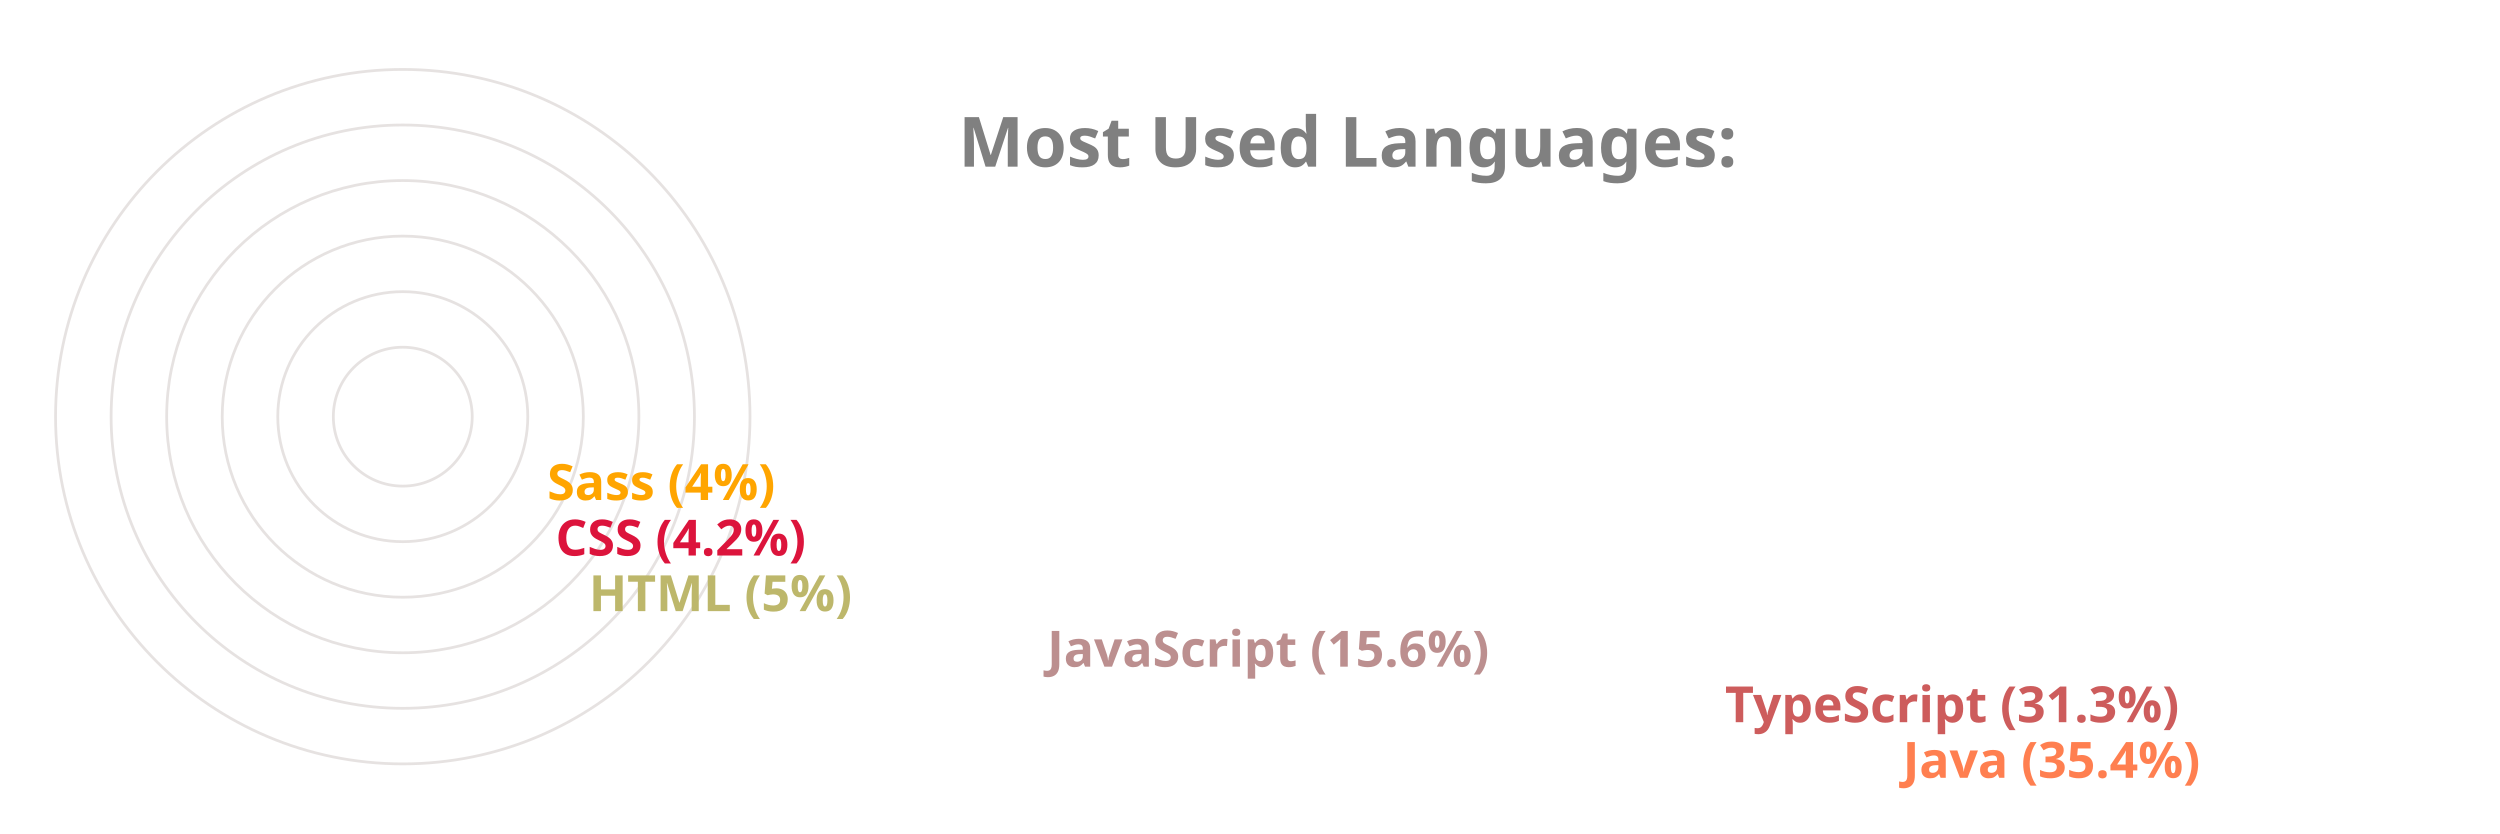
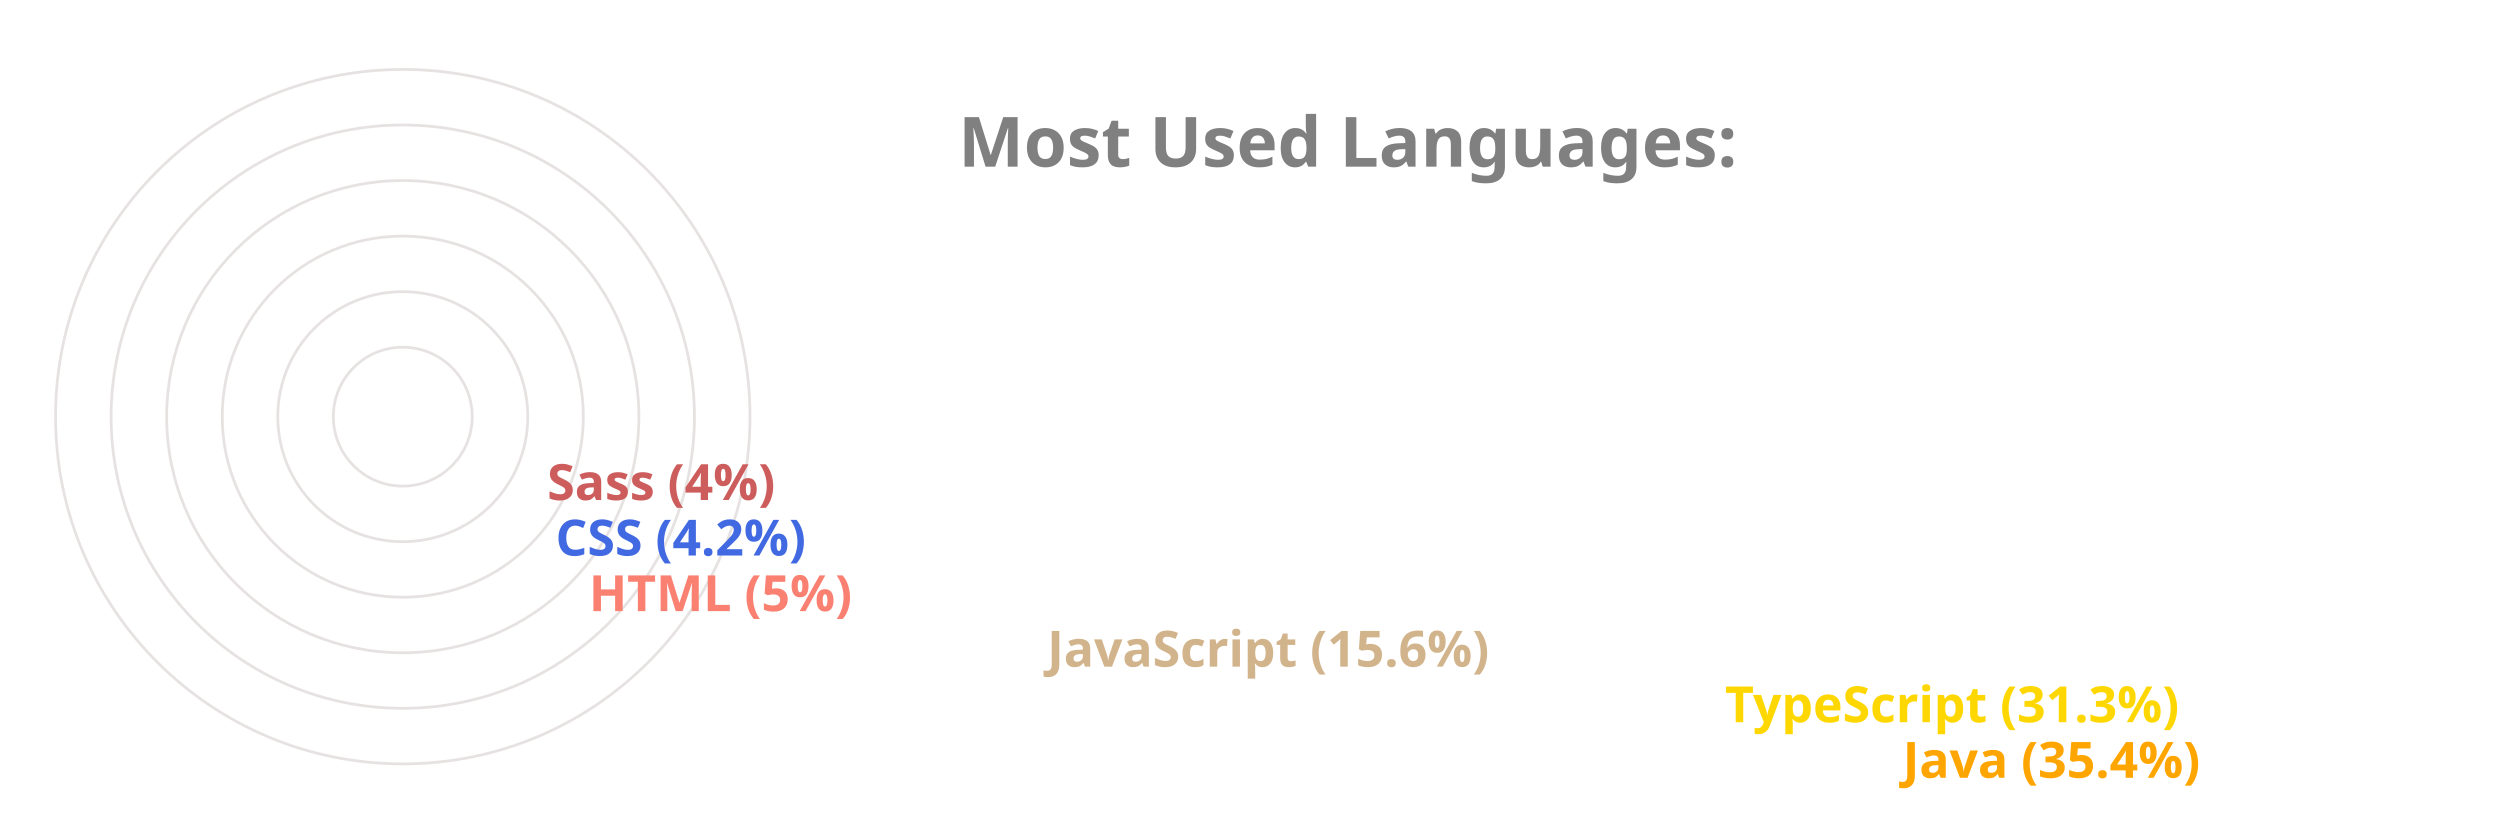
<svg xmlns="http://www.w3.org/2000/svg" viewBox="0 0 650 300" height="200px" width="600px">
  <style>
		.label {
			font: bold 25px sans-serif;
			color: #404040;
			-webkit-text-stroke: 1px white;
	  	}
		.name {
			font: bold 18px sans-serif;
			color: #404040;
	  	}

		.line {
			stroke-dasharray: 1000;
			stroke-dashoffset: 1000;
			animation: dash 3.5s ease-in-out forwards;	
			animation-iteration-count: infinite;
			animation-direction: alternate-reverse;
		}

		.path {
			stroke-dasharray: 1000;
			stroke-dashoffset: 1000;
			animation: dash 3.5s ease-in-out forwards;	
			animation-iteration-count: infinite;
			animation-direction: alternate-reverse;
		}
		  
		@keyframes dash {
			to {
				stroke-dashoffset: 0;
			}
		}

	</style>
  <g stroke="#E6E2E1" fill="none" stroke-width="1">
    <circle cx="20" cy="150" r="125" />
    <circle cx="20" cy="150" r="105" />
    <circle cx="20" cy="150" r="85" />
    <circle cx="20" cy="150" r="65" />
    <circle cx="20" cy="150" r="45" />
    <circle cx="20" cy="150" r="25" />
  </g>
  <g fill="none" stroke-width="20" class="line">
-     <line x2="550" y2="275" x1="20" y1="275" stroke="Coral" />
-     <line x2="486" y2="255" x1="20" y1="255" stroke="IndianRed" />
-     <line x2="242" y2="235" x1="20" y1="235" stroke="RosyBrown" />
-     <line x2="77" y2="215" x1="20" y1="215" stroke="DarkKhaki" />
-     <line x2="65" y2="195" x1="20" y1="195" stroke="Crimson" />
-     <line x2="62" y2="175" x1="20" y1="175" stroke="Orange" />
+     <line x2="550" y2="275" x1="20" y1="275" stroke="Orange" />
+     <line x2="486" y2="255" x1="20" y1="255" stroke="Gold" />
+     <line x2="242" y2="235" x1="20" y1="235" stroke="Tan" />
+     <line x2="77" y2="215" x1="20" y1="215" stroke="Salmon" />
+     <line x2="65" y2="195" x1="20" y1="195" stroke="RoyalBlue" />
+     <line x2="62" y2="175" x1="20" y1="175" stroke="IndianRed" />
  </g>
  <g fill="none" stroke-width="20" stroke-linecap="round" class="path">
-     <path d="M 20 275 A 125 125 45 0 1 -82 78" stroke="Coral" />
-     <path d="M 20 255 A 105 105 45 0 1 -70 95" stroke="IndianRed" />
-     <path d="M 20 235 A 85 85 45 0 1 -61 126" stroke="RosyBrown" />
-     <path d="M 20 215 A 65 65 45 0 1 -44 144" stroke="DarkKhaki" />
-     <path d="M 20 195 A 45 45 45 0 1 -24 146" stroke="Crimson" />
-     <path d="M 20 175 A 25 25 45 0 1 -4 148" stroke="Orange" />
+     <path d="M 20 275 A 125 125 45 0 1 -82 78" stroke="Orange" />
+     <path d="M 20 255 A 105 105 45 0 1 -70 95" stroke="Gold" />
+     <path d="M 20 235 A 85 85 45 0 1 -61 126" stroke="Tan" />
+     <path d="M 20 215 A 65 65 45 0 1 -44 144" stroke="Salmon" />
+     <path d="M 20 195 A 45 45 45 0 1 -24 146" stroke="RoyalBlue" />
+     <path d="M 20 175 A 25 25 45 0 1 -4 148" stroke="IndianRed" />
  </g>
  <g class="name">
-     <text x="560" y="280" fill="Coral">Java (35.4%)</text>
-     <text x="496" y="260" fill="IndianRed">TypeScript (31.3%)</text>
-     <text x="252" y="240" fill="RosyBrown">JavaScript (15.6%)</text>
-     <text x="87" y="220" fill="DarkKhaki">HTML (5%)</text>
-     <text x="75" y="200" fill="Crimson">CSS (4.2%)</text>
-     <text x="72" y="180" fill="Orange">Sass (4%)</text>
+     <text x="560" y="280" fill="Orange">Java (35.4%)</text>
+     <text x="496" y="260" fill="Gold">TypeScript (31.3%)</text>
+     <text x="252" y="240" fill="Tan">JavaScript (15.6%)</text>
+     <text x="87" y="220" fill="Salmon">HTML (5%)</text>
+     <text x="75" y="200" fill="RoyalBlue">CSS (4.2%)</text>
+     <text x="72" y="180" fill="IndianRed">Sass (4%)</text>
  </g>
  <g class="label">
    <text x="220" y="60" fill="grey">Most Used Languages:</text>
  </g>
</svg>
